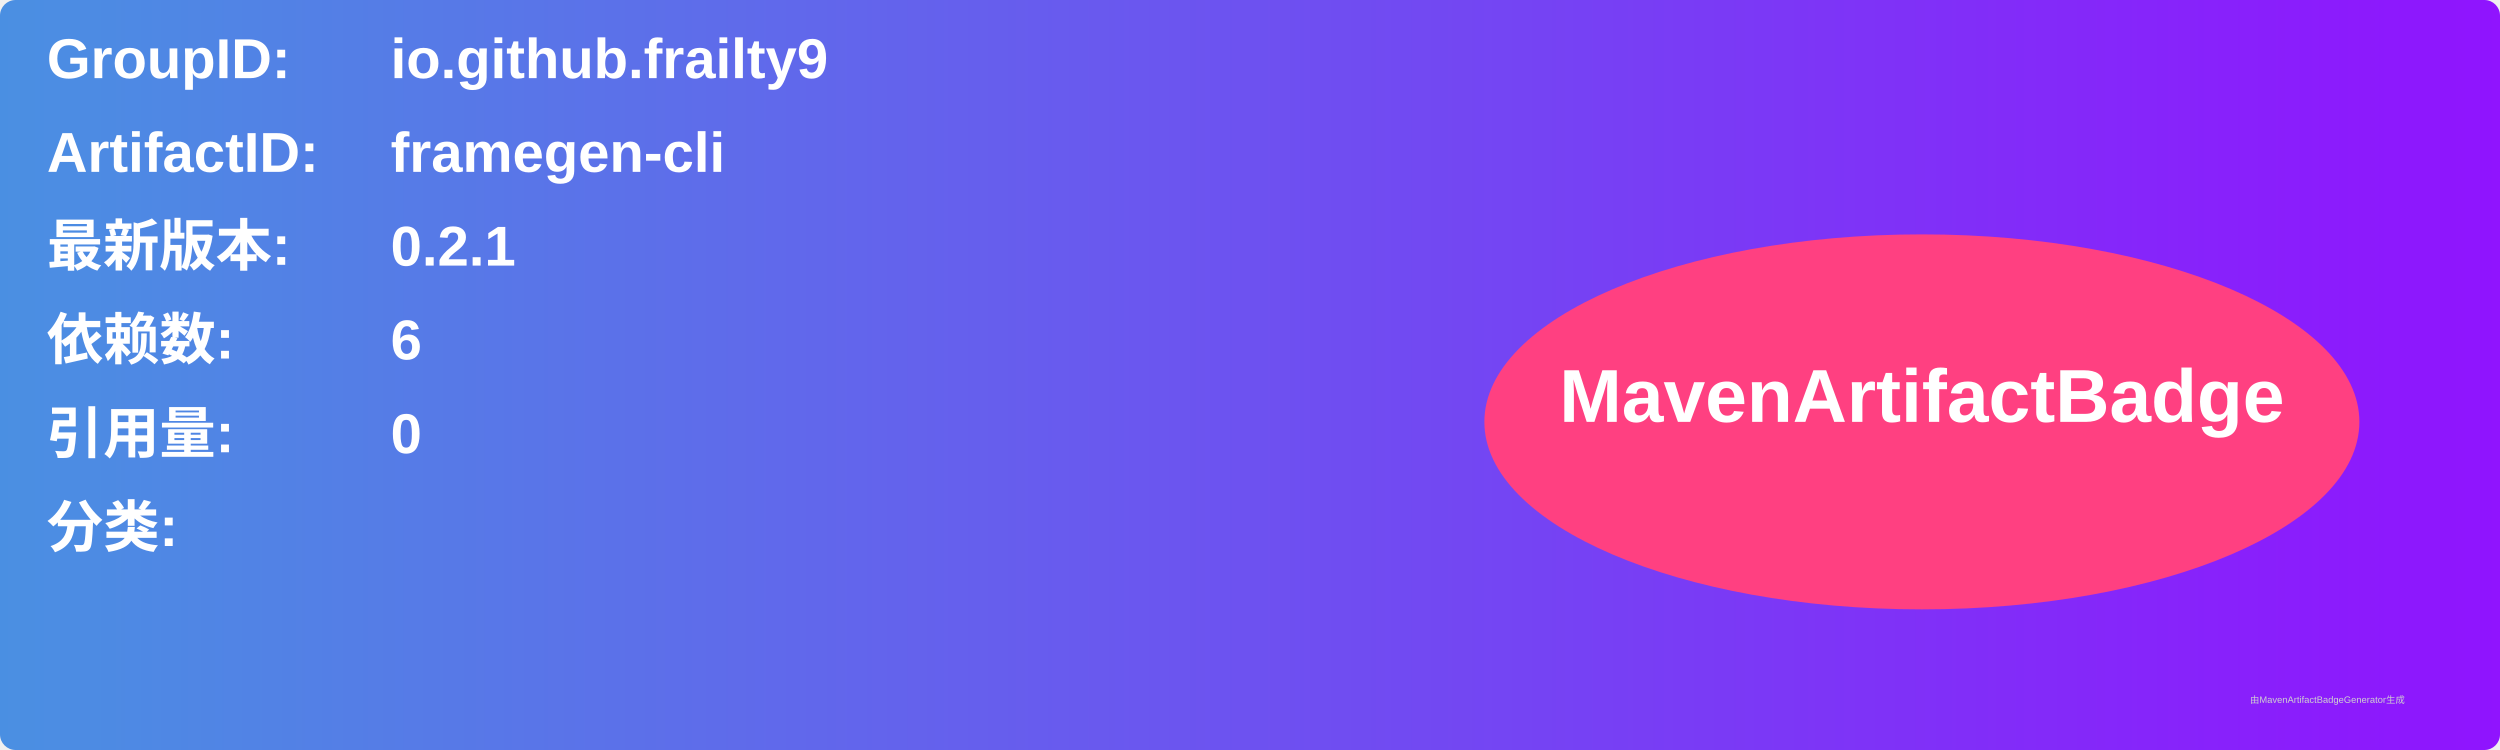
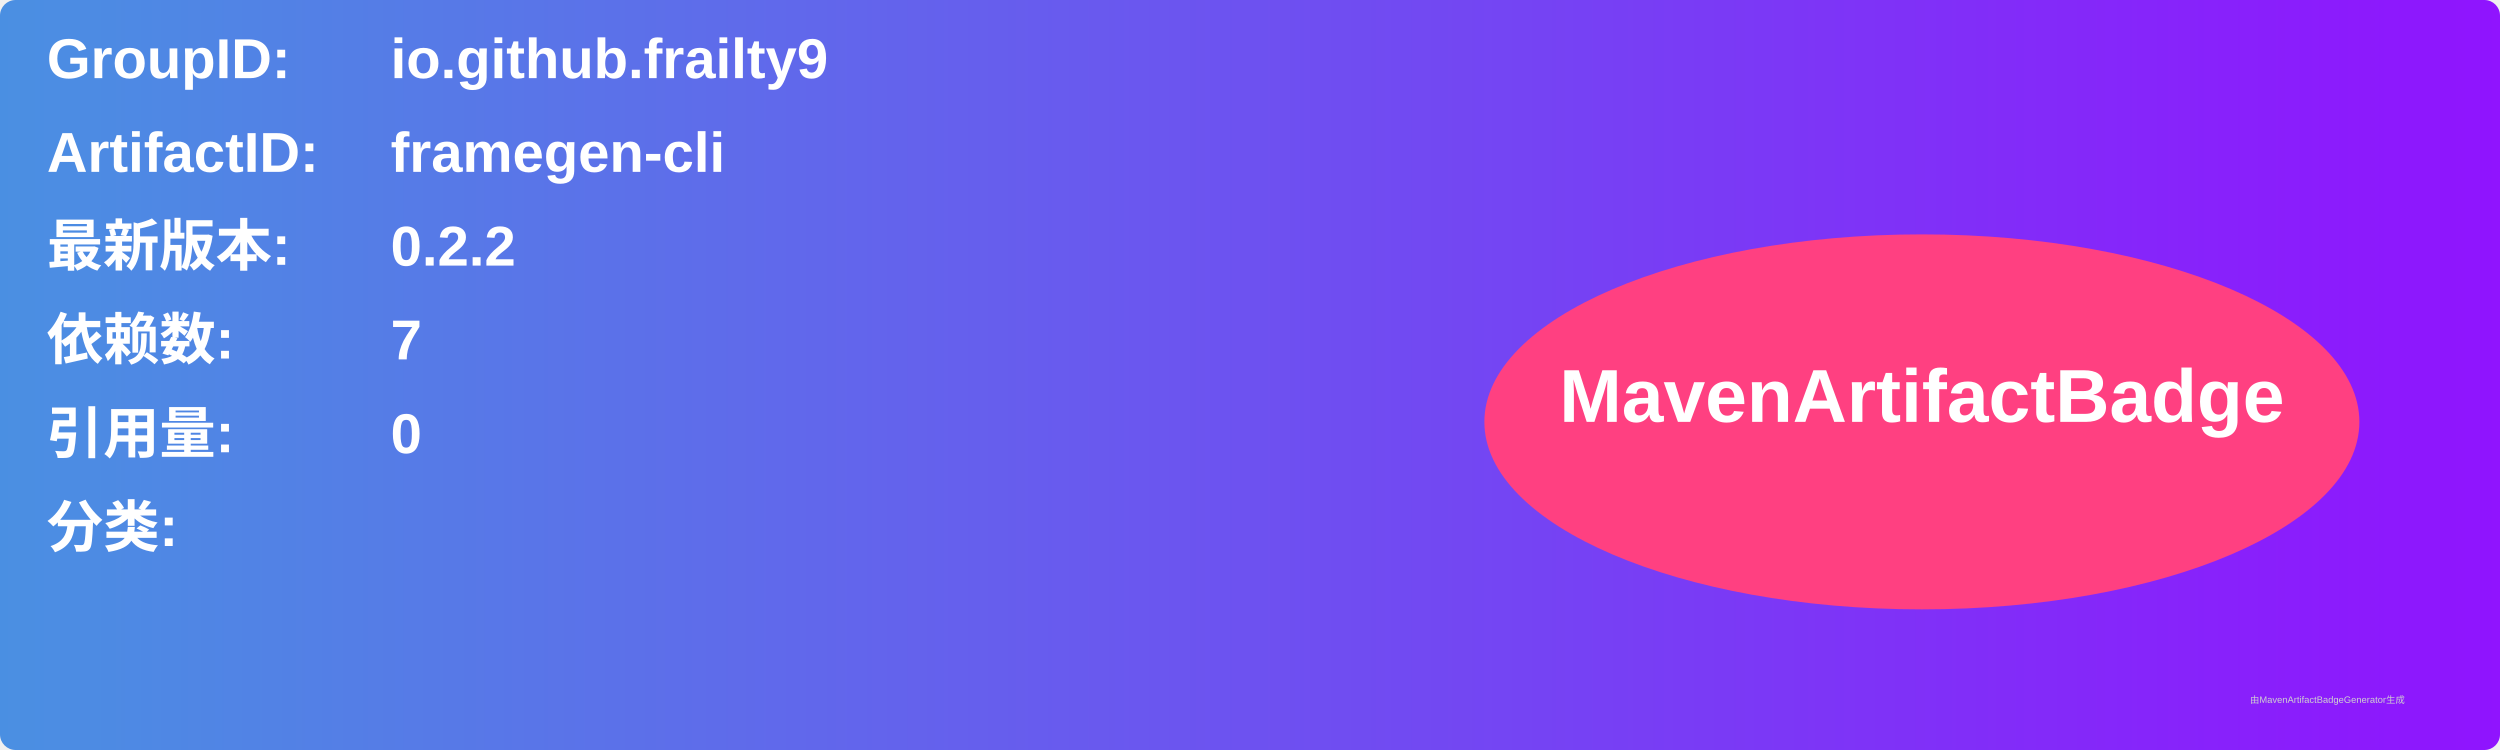
<svg xmlns="http://www.w3.org/2000/svg" width="800" height="240" viewBox="0 0 800 240">
  <linearGradient id="grad" x1="0%" y1="0%" x2="100%" y2="0%">
    <stop offset="0%" stop-color="#4a90e2" />
    <stop offset="100%" stop-color="#9013fe" />
  </linearGradient>
  <rect width="100%" height="100%" rx="5" ry="5" fill="url(#grad)" />
  <g transform="translate(15, 15)">
    <text x="0" y="10" font-family="Arial" font-size="18" fill="white" font-weight="bold" width="260">GroupID:</text>
    <text x="110" y="10" font-family="Arial" font-size="18" fill="white" font-weight="bold" width="460">io.github.frailty9</text>
    <text x="0" y="40" font-family="Arial" font-size="18" fill="white" font-weight="bold" width="260">ArtifactID:</text>
    <text x="110" y="40" font-family="Arial" font-size="18" fill="white" font-weight="bold" width="460">framegen-cli</text>
    <text x="0" y="70" font-family="Arial" font-size="18" fill="white" font-weight="bold">最新版本:</text>
    <text x="110" y="70" font-family="Arial" font-size="18" fill="white" font-weight="bold">
-       <tspan font-weight="bold">0.2.1</tspan>
+       <tspan font-weight="bold">0.2.2</tspan>
    </text>
    <text x="0" y="100" font-family="Arial" font-size="18" fill="white" font-weight="bold">依赖数: </text>
    <text x="110" y="100" font-family="Arial" font-size="18" fill="white">
-       <tspan font-weight="bold">6</tspan>
+       <tspan font-weight="bold">7</tspan>
    </text>
    <text x="0" y="130" font-family="Arial" font-size="18" fill="white" font-weight="bold">引用量: </text>
    <text x="110" y="130" font-family="Arial" font-size="18" fill="white">
      <tspan font-weight="bold">0</tspan>
    </text>
    <text x="0" y="160" font-family="Arial" font-size="18" fill="white" font-weight="bold">分类:</text>
    <text x="10" y="190" font-family="Arial" font-size="10" fill="white">
      <tspan font-weight="bold" />
    </text>
    <ellipse cx="600" cy="120" rx="140" ry="60" fill="#ff4081" />
    <text x="600" y="120" text-anchor="middle" font-family="Arial" font-size="24" fill="white" font-weight="bold">MavenArtifactBadge</text>
  </g>
  <text x="720" y="225" font-family="Arial" font-size="3" fill="#d0d0d0">由MavenArtifactBadgeGenerator生成</text>
</svg>
